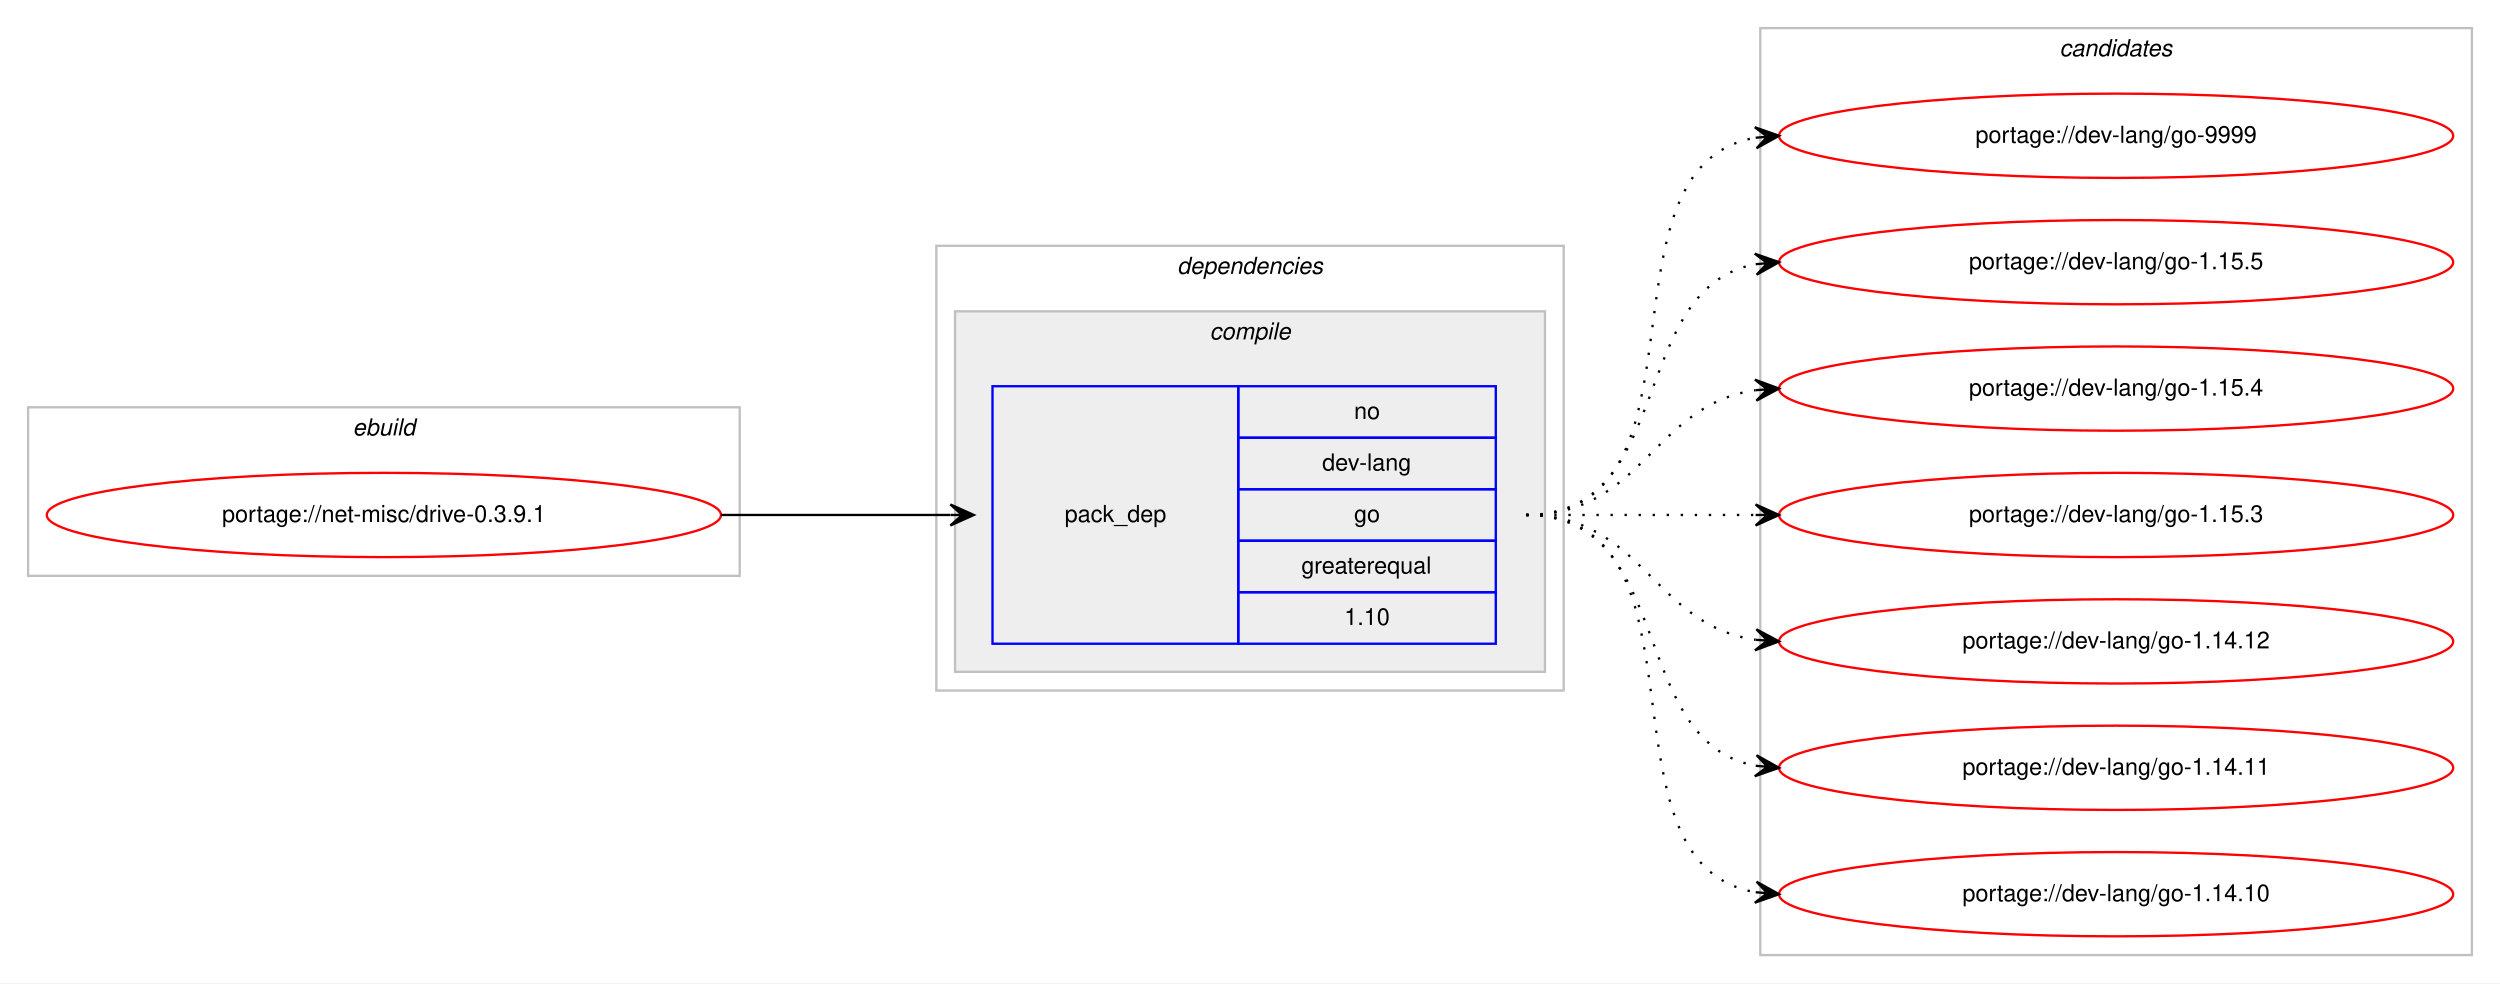
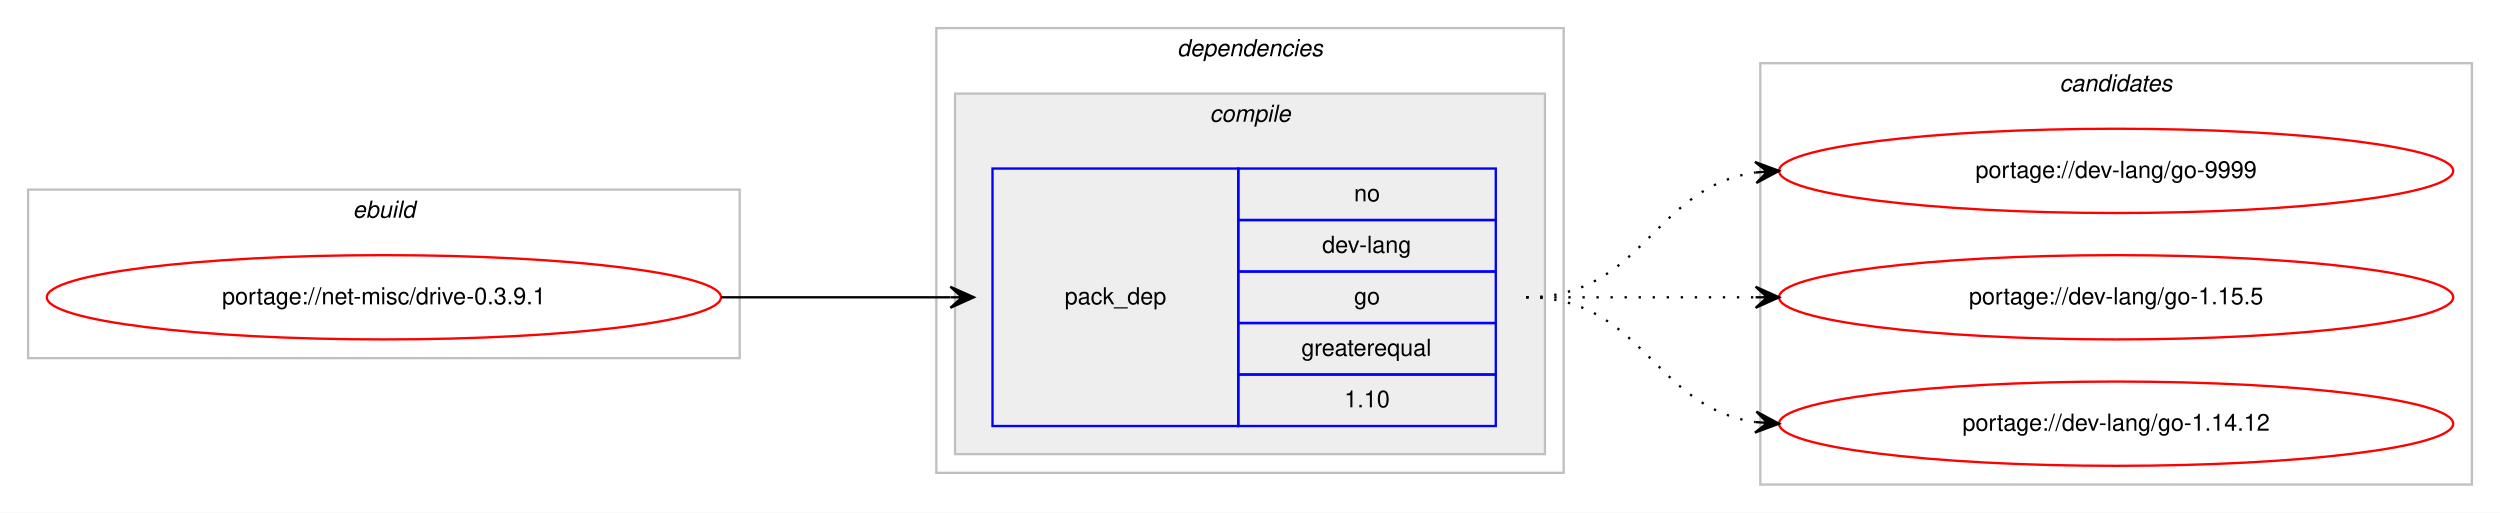
- <svg xmlns="http://www.w3.org/2000/svg" xmlns:xlink="http://www.w3.org/1999/xlink" width="1068pt" height="420pt" viewBox="0.00 0.00 1068.00 420.00">
-   <g id="graph0" class="graph" transform="scale(1 1) rotate(0) translate(4 416)">
-     <polygon fill="#ffffff" stroke="transparent" points="-4,4 -4,-416 1064,-416 1064,4 -4,4" />
+ <svg xmlns="http://www.w3.org/2000/svg" xmlns:xlink="http://www.w3.org/1999/xlink" width="1068pt" height="219pt" viewBox="0.00 0.00 1068.00 219.00">
+   <g id="graph0" class="graph" transform="scale(1 1) rotate(0) translate(4 215)">
+     <polygon fill="#ffffff" stroke="transparent" points="-4,4 -4,-215 1064,-215 1064,4 -4,4" />
    <g id="clust1" class="cluster">
-       <polygon fill="none" stroke="#c0c0c0" points="8,-170 8,-242 312,-242 312,-170 8,-170" />
-       <text text-anchor="start" x="146.663" y="-230" font-family="Helvetica,sans-Serif" font-style="italic" font-size="10.00" fill="#000000">ebuild</text>
+       <polygon fill="none" stroke="#c0c0c0" points="8,-62 8,-134 312,-134 312,-62 8,-62" />
+       <text text-anchor="start" x="146.663" y="-122" font-family="Helvetica,sans-Serif" font-style="italic" font-size="10.00" fill="#000000">ebuild</text>
    </g>
    <g id="clust2" class="cluster">
-       <polygon fill="none" stroke="#c0c0c0" points="396,-121 396,-311 664,-311 664,-121 396,-121" />
-       <text text-anchor="start" x="498.875" y="-299" font-family="Helvetica,sans-Serif" font-style="italic" font-size="10.00" fill="#000000">dependencies</text>
+       <polygon fill="none" stroke="#c0c0c0" points="396,-13 396,-203 664,-203 664,-13 396,-13" />
+       <text text-anchor="start" x="498.875" y="-191" font-family="Helvetica,sans-Serif" font-style="italic" font-size="10.00" fill="#000000">dependencies</text>
    </g>
    <g id="clust3" class="cluster">
-       <polygon fill="#eeeeee" stroke="#c0c0c0" points="404,-129 404,-283 656,-283 656,-129 404,-129" />
-       <text text-anchor="start" x="512.778" y="-271" font-family="Helvetica,sans-Serif" font-style="italic" font-size="10.00" fill="#000000">compile</text>
+       <polygon fill="#eeeeee" stroke="#c0c0c0" points="404,-21 404,-175 656,-175 656,-21 404,-21" />
+       <text text-anchor="start" x="512.778" y="-163" font-family="Helvetica,sans-Serif" font-style="italic" font-size="10.00" fill="#000000">compile</text>
    </g>
    <g id="clust7" class="cluster">
-       <polygon fill="none" stroke="#c0c0c0" points="748,-8 748,-404 1052,-404 1052,-8 748,-8" />
-       <text text-anchor="start" x="875.824" y="-392" font-family="Helvetica,sans-Serif" font-style="italic" font-size="10.00" fill="#000000">candidates</text>
+       <polygon fill="none" stroke="#c0c0c0" points="748,-8 748,-188 1052,-188 1052,-8 748,-8" />
+       <text text-anchor="start" x="875.824" y="-176" font-family="Helvetica,sans-Serif" font-style="italic" font-size="10.00" fill="#000000">candidates</text>
    </g>
    <g id="node1" class="node">
      <g id="a_node1">
        <a xlink:href="../net-misc/drive-0.3.9.1.svg" xlink:title="portage://net-misc/drive-0.3.9.1">
-           <ellipse fill="none" stroke="#ff0000" cx="160" cy="-196" rx="144" ry="18" />
-           <text text-anchor="middle" x="160" y="-193" font-family="Helvetica,sans-Serif" font-size="10.00" fill="#000000">portage://net-misc/drive-0.3.9.1</text>
+           <ellipse fill="none" stroke="#ff0000" cx="160" cy="-88" rx="144" ry="18" />
+           <text text-anchor="middle" x="160" y="-85" font-family="Helvetica,sans-Serif" font-size="10.00" fill="#000000">portage://net-misc/drive-0.3.9.1</text>
        </a>
      </g>
    </g>
    <g id="node2" class="node">
-       <polygon fill="none" stroke="#0000ff" points="420,-141 420,-251 525,-251 525,-141 420,-141" />
-       <text text-anchor="start" x="450.823" y="-193" font-family="Helvetica,sans-Serif" font-size="10.00" fill="#000000">pack_dep</text>
-       <polygon fill="none" stroke="#0000ff" points="525,-229 525,-251 635,-251 635,-229 525,-229" />
-       <text text-anchor="start" x="574.441" y="-237" font-family="Helvetica,sans-Serif" font-size="10.00" fill="#000000">no</text>
-       <polygon fill="none" stroke="#0000ff" points="525,-207 525,-229 635,-229 635,-207 525,-207" />
-       <text text-anchor="start" x="560.828" y="-215" font-family="Helvetica,sans-Serif" font-size="10.00" fill="#000000">dev-lang</text>
-       <polygon fill="none" stroke="#0000ff" points="525,-185 525,-207 635,-207 635,-185 525,-185" />
-       <text text-anchor="start" x="574.441" y="-193" font-family="Helvetica,sans-Serif" font-size="10.00" fill="#000000">go</text>
-       <polygon fill="none" stroke="#0000ff" points="525,-163 525,-185 635,-185 635,-163 525,-163" />
-       <text text-anchor="start" x="551.936" y="-171" font-family="Helvetica,sans-Serif" font-size="10.00" fill="#000000">greaterequal</text>
-       <polygon fill="none" stroke="#0000ff" points="525,-141 525,-163 635,-163 635,-141 525,-141" />
-       <text text-anchor="start" x="570.272" y="-149" font-family="Helvetica,sans-Serif" font-size="10.00" fill="#000000">1.10</text>
+       <polygon fill="none" stroke="#0000ff" points="420,-33 420,-143 525,-143 525,-33 420,-33" />
+       <text text-anchor="start" x="450.823" y="-85" font-family="Helvetica,sans-Serif" font-size="10.00" fill="#000000">pack_dep</text>
+       <polygon fill="none" stroke="#0000ff" points="525,-121 525,-143 635,-143 635,-121 525,-121" />
+       <text text-anchor="start" x="574.441" y="-129" font-family="Helvetica,sans-Serif" font-size="10.00" fill="#000000">no</text>
+       <polygon fill="none" stroke="#0000ff" points="525,-99 525,-121 635,-121 635,-99 525,-99" />
+       <text text-anchor="start" x="560.828" y="-107" font-family="Helvetica,sans-Serif" font-size="10.00" fill="#000000">dev-lang</text>
+       <polygon fill="none" stroke="#0000ff" points="525,-77 525,-99 635,-99 635,-77 525,-77" />
+       <text text-anchor="start" x="574.441" y="-85" font-family="Helvetica,sans-Serif" font-size="10.00" fill="#000000">go</text>
+       <polygon fill="none" stroke="#0000ff" points="525,-55 525,-77 635,-77 635,-55 525,-55" />
+       <text text-anchor="start" x="551.936" y="-63" font-family="Helvetica,sans-Serif" font-size="10.00" fill="#000000">greaterequal</text>
+       <polygon fill="none" stroke="#0000ff" points="525,-33 525,-55 635,-55 635,-33 525,-33" />
+       <text text-anchor="start" x="570.272" y="-41" font-family="Helvetica,sans-Serif" font-size="10.00" fill="#000000">1.10</text>
    </g>
    <g id="edge1" class="edge">
-       <path fill="none" stroke="#000000" d="M304,-196C348.438,-196 362.02,-196 401.878,-196" />
-       <polygon fill="#000000" stroke="#000000" points="412,-196 402,-200.5 407,-196 402,-196 402,-196 402,-196 407,-196 402,-191.5 412,-196 412,-196" />
+       <path fill="none" stroke="#000000" d="M304,-88C348.438,-88 362.02,-88 401.878,-88" />
+       <polygon fill="#000000" stroke="#000000" points="412,-88 402,-92.5 407,-88 402,-88 402,-88 402,-88 407,-88 402,-83.5 412,-88 412,-88" />
    </g>
    <g id="node3" class="node">
      <g id="a_node3">
        <a xlink:href="../dev-lang/go-9999.svg" xlink:title="portage://dev-lang/go-9999">
-           <ellipse fill="none" stroke="#ff0000" cx="900" cy="-358" rx="144" ry="18" />
-           <text text-anchor="middle" x="900" y="-355" font-family="Helvetica,sans-Serif" font-size="10.00" fill="#000000">portage://dev-lang/go-9999</text>
+           <ellipse fill="none" stroke="#ff0000" cx="900" cy="-142" rx="144" ry="18" />
+           <text text-anchor="middle" x="900" y="-139" font-family="Helvetica,sans-Serif" font-size="10.00" fill="#000000">portage://dev-lang/go-9999</text>
        </a>
      </g>
    </g>
    <g id="edge2" class="edge">
-       <path fill="none" stroke="#000000" stroke-dasharray="1,5" d="M648,-196C730.815,-196 674.779,-344.377 745.661,-357.128" />
-       <polygon fill="#000000" stroke="#000000" points="756,-358 745.657,-361.644 751.018,-357.58 746.035,-357.16 746.035,-357.16 746.035,-357.16 751.018,-357.58 746.413,-352.676 756,-358 756,-358" />
+       <path fill="none" stroke="#000000" stroke-dasharray="1,5" d="M648,-88C698.102,-88 702.012,-135.066 745.979,-141.317" />
+       <polygon fill="#000000" stroke="#000000" points="756,-142 745.717,-145.81 751.012,-141.66 746.023,-141.32 746.023,-141.32 746.023,-141.32 751.012,-141.66 746.329,-136.831 756,-142 756,-142" />
    </g>
    <g id="node4" class="node">
      <g id="a_node4">
        <a xlink:href="../dev-lang/go-1.15.5.svg" xlink:title="portage://dev-lang/go-1.15.5">
-           <ellipse fill="none" stroke="#ff0000" cx="900" cy="-304" rx="144" ry="18" />
-           <text text-anchor="middle" x="900" y="-301" font-family="Helvetica,sans-Serif" font-size="10.00" fill="#000000">portage://dev-lang/go-1.15.5</text>
+           <ellipse fill="none" stroke="#ff0000" cx="900" cy="-88" rx="144" ry="18" />
+           <text text-anchor="middle" x="900" y="-85" font-family="Helvetica,sans-Serif" font-size="10.00" fill="#000000">portage://dev-lang/go-1.15.5</text>
        </a>
      </g>
    </g>
    <g id="edge3" class="edge">
-       <path fill="none" stroke="#000000" stroke-dasharray="1,5" d="M648,-196C712.303,-196 690.78,-292.91 746.031,-303.131" />
-       <polygon fill="#000000" stroke="#000000" points="756,-304 745.647,-307.614 751.019,-303.566 746.038,-303.131 746.038,-303.131 746.038,-303.131 751.019,-303.566 746.429,-298.648 756,-304 756,-304" />
+       <path fill="none" stroke="#000000" stroke-dasharray="1,5" d="M648,-88C692.438,-88 706.02,-88 745.878,-88" />
+       <polygon fill="#000000" stroke="#000000" points="756,-88 746,-92.5 751,-88 746,-88 746,-88 746,-88 751,-88 746,-83.5 756,-88 756,-88" />
    </g>
    <g id="node5" class="node">
      <g id="a_node5">
-         <a xlink:href="../dev-lang/go-1.15.4.svg" xlink:title="portage://dev-lang/go-1.15.4">
-           <ellipse fill="none" stroke="#ff0000" cx="900" cy="-250" rx="144" ry="18" />
-           <text text-anchor="middle" x="900" y="-247" font-family="Helvetica,sans-Serif" font-size="10.00" fill="#000000">portage://dev-lang/go-1.15.4</text>
+         <a xlink:href="../dev-lang/go-1.14.12.svg" xlink:title="portage://dev-lang/go-1.14.12">
+           <ellipse fill="none" stroke="#ff0000" cx="900" cy="-34" rx="144" ry="18" />
+           <text text-anchor="middle" x="900" y="-31" font-family="Helvetica,sans-Serif" font-size="10.00" fill="#000000">portage://dev-lang/go-1.14.12</text>
        </a>
      </g>
    </g>
    <g id="edge4" class="edge">
-       <path fill="none" stroke="#000000" stroke-dasharray="1,5" d="M648,-196C698.102,-196 702.012,-243.066 745.979,-249.317" />
-       <polygon fill="#000000" stroke="#000000" points="756,-250 745.717,-253.81 751.012,-249.66 746.023,-249.32 746.023,-249.32 746.023,-249.32 751.012,-249.66 746.329,-244.831 756,-250 756,-250" />
-     </g>
-     <g id="node6" class="node">
-       <g id="a_node6">
-         <a xlink:href="../dev-lang/go-1.15.3.svg" xlink:title="portage://dev-lang/go-1.15.3">
-           <ellipse fill="none" stroke="#ff0000" cx="900" cy="-196" rx="144" ry="18" />
-           <text text-anchor="middle" x="900" y="-193" font-family="Helvetica,sans-Serif" font-size="10.00" fill="#000000">portage://dev-lang/go-1.15.3</text>
-         </a>
-       </g>
-     </g>
-     <g id="edge5" class="edge">
-       <path fill="none" stroke="#000000" stroke-dasharray="1,5" d="M648,-196C692.438,-196 706.02,-196 745.878,-196" />
-       <polygon fill="#000000" stroke="#000000" points="756,-196 746,-200.5 751,-196 746,-196 746,-196 746,-196 751,-196 746,-191.5 756,-196 756,-196" />
-     </g>
-     <g id="node7" class="node">
-       <g id="a_node7">
-         <a xlink:href="../dev-lang/go-1.14.12.svg" xlink:title="portage://dev-lang/go-1.14.12">
-           <ellipse fill="none" stroke="#ff0000" cx="900" cy="-142" rx="144" ry="18" />
-           <text text-anchor="middle" x="900" y="-139" font-family="Helvetica,sans-Serif" font-size="10.00" fill="#000000">portage://dev-lang/go-1.14.12</text>
-         </a>
-       </g>
-     </g>
-     <g id="edge6" class="edge">
-       <path fill="none" stroke="#000000" stroke-dasharray="1,5" d="M648,-196C698.102,-196 702.012,-148.934 745.979,-142.683" />
-       <polygon fill="#000000" stroke="#000000" points="756,-142 746.329,-147.169 751.012,-142.34 746.023,-142.68 746.023,-142.68 746.023,-142.68 751.012,-142.34 745.717,-138.19 756,-142 756,-142" />
-     </g>
-     <g id="node8" class="node">
-       <g id="a_node8">
-         <a xlink:href="../dev-lang/go-1.14.11.svg" xlink:title="portage://dev-lang/go-1.14.11">
-           <ellipse fill="none" stroke="#ff0000" cx="900" cy="-88" rx="144" ry="18" />
-           <text text-anchor="middle" x="900" y="-85" font-family="Helvetica,sans-Serif" font-size="10.00" fill="#000000">portage://dev-lang/go-1.14.11</text>
-         </a>
-       </g>
-     </g>
-     <g id="edge7" class="edge">
-       <path fill="none" stroke="#000000" stroke-dasharray="1,5" d="M648,-196C712.303,-196 690.78,-99.09 746.031,-88.869" />
-       <polygon fill="#000000" stroke="#000000" points="756,-88 746.429,-93.352 751.019,-88.434 746.038,-88.869 746.038,-88.869 746.038,-88.869 751.019,-88.434 745.647,-84.386 756,-88 756,-88" />
-     </g>
-     <g id="node9" class="node">
-       <g id="a_node9">
-         <a xlink:href="../dev-lang/go-1.14.10.svg" xlink:title="portage://dev-lang/go-1.14.10">
-           <ellipse fill="none" stroke="#ff0000" cx="900" cy="-34" rx="144" ry="18" />
-           <text text-anchor="middle" x="900" y="-31" font-family="Helvetica,sans-Serif" font-size="10.00" fill="#000000">portage://dev-lang/go-1.14.10</text>
-         </a>
-       </g>
-     </g>
-     <g id="edge8" class="edge">
-       <path fill="none" stroke="#000000" stroke-dasharray="1,5" d="M648,-196C730.815,-196 674.779,-47.623 745.661,-34.872" />
-       <polygon fill="#000000" stroke="#000000" points="756,-34 746.413,-39.324 751.018,-34.42 746.035,-34.84 746.035,-34.84 746.035,-34.84 751.018,-34.42 745.657,-30.356 756,-34 756,-34" />
+       <path fill="none" stroke="#000000" stroke-dasharray="1,5" d="M648,-88C698.102,-88 702.012,-40.934 745.979,-34.683" />
+       <polygon fill="#000000" stroke="#000000" points="756,-34 746.329,-39.169 751.012,-34.34 746.023,-34.68 746.023,-34.68 746.023,-34.68 751.012,-34.34 745.717,-30.19 756,-34 756,-34" />
    </g>
  </g>
</svg>
